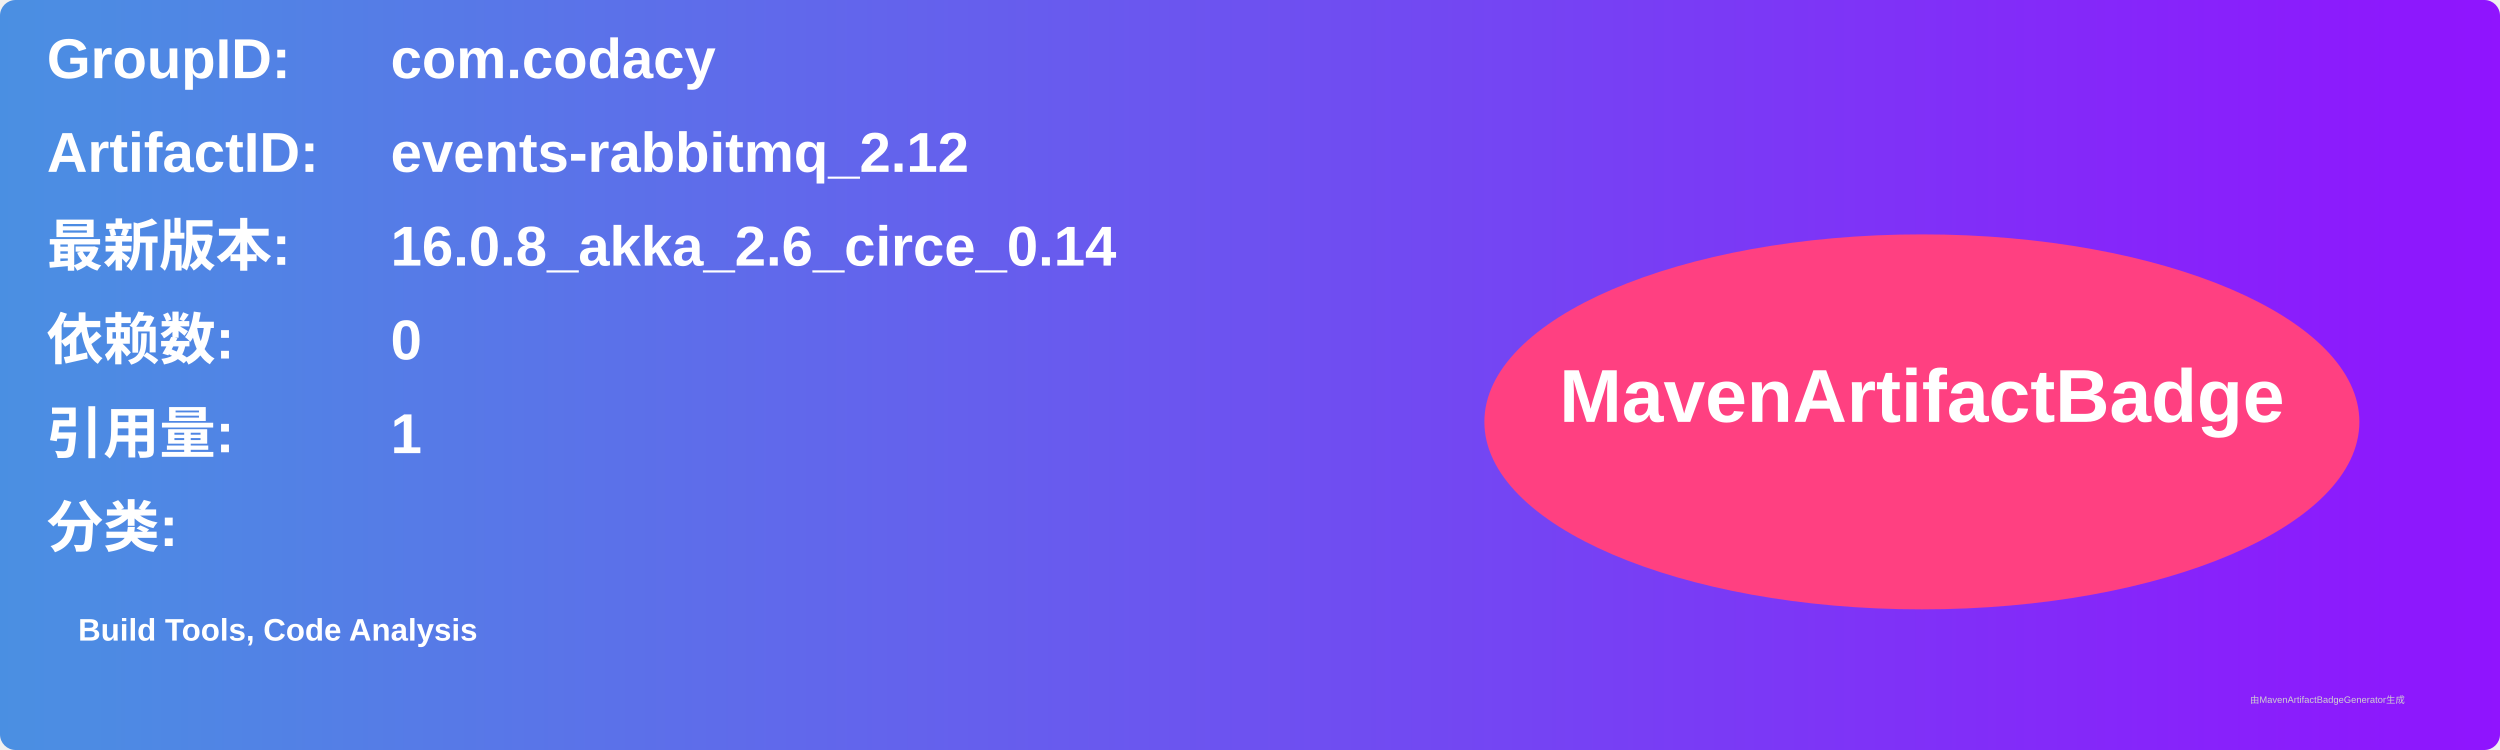
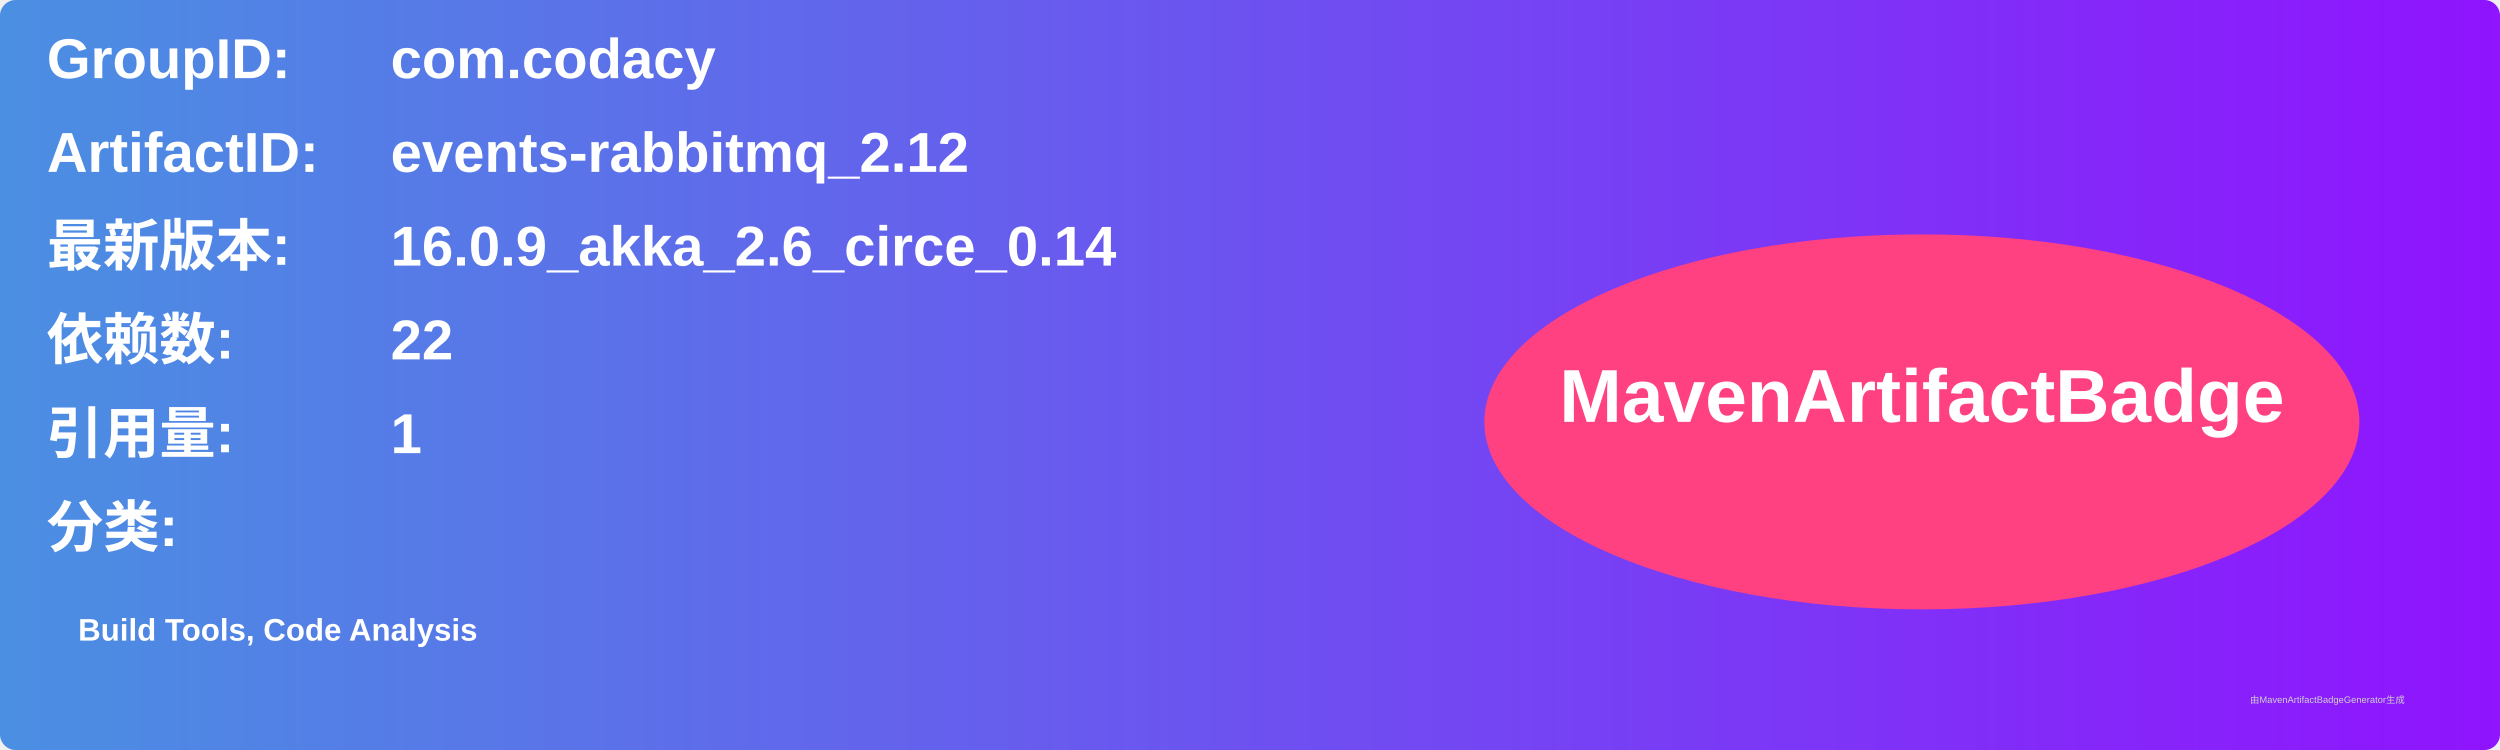
<svg xmlns="http://www.w3.org/2000/svg" width="800" height="240" viewBox="0 0 800 240">
  <linearGradient id="grad" x1="0%" y1="0%" x2="100%" y2="0%">
    <stop offset="0%" stop-color="#4a90e2" />
    <stop offset="100%" stop-color="#9013fe" />
  </linearGradient>
  <rect width="100%" height="100%" rx="5" ry="5" fill="url(#grad)" />
  <g transform="translate(15, 15)">
    <text x="0" y="10" font-family="Arial" font-size="18" fill="white" font-weight="bold" width="260">GroupID:</text>
    <text x="110" y="10" font-family="Arial" font-size="18" fill="white" font-weight="bold" width="460">com.codacy</text>
    <text x="0" y="40" font-family="Arial" font-size="18" fill="white" font-weight="bold" width="260">ArtifactID:</text>
    <text x="110" y="40" font-family="Arial" font-size="18" fill="white" font-weight="bold" width="460">events-rabbitmq_2.12</text>
    <text x="0" y="70" font-family="Arial" font-size="18" fill="white" font-weight="bold">最新版本:</text>
    <text x="110" y="70" font-family="Arial" font-size="18" fill="white" font-weight="bold">
-       <tspan font-weight="bold">16.0.8_akka_2.6_circe_0.14</tspan>
+       <tspan font-weight="bold">16.0.9_akka_2.6_circe_0.14</tspan>
    </text>
    <text x="0" y="100" font-family="Arial" font-size="18" fill="white" font-weight="bold">依赖数: </text>
    <text x="110" y="100" font-family="Arial" font-size="18" fill="white">
-       <tspan font-weight="bold">0</tspan>
+       <tspan font-weight="bold">22</tspan>
    </text>
    <text x="0" y="130" font-family="Arial" font-size="18" fill="white" font-weight="bold">引用量: </text>
    <text x="110" y="130" font-family="Arial" font-size="18" fill="white">
      <tspan font-weight="bold">1</tspan>
    </text>
    <text x="0" y="160" font-family="Arial" font-size="18" fill="white" font-weight="bold">分类:</text>
    <text x="10" y="190" font-family="Arial" font-size="10" fill="white">
      <tspan font-weight="bold">Build Tools, Code Analysis</tspan>
    </text>
    <ellipse cx="600" cy="120" rx="140" ry="60" fill="#ff4081" />
    <text x="600" y="120" text-anchor="middle" font-family="Arial" font-size="24" fill="white" font-weight="bold">MavenArtifactBadge</text>
  </g>
  <text x="720" y="225" font-family="Arial" font-size="3" fill="#d0d0d0">由MavenArtifactBadgeGenerator生成</text>
</svg>
